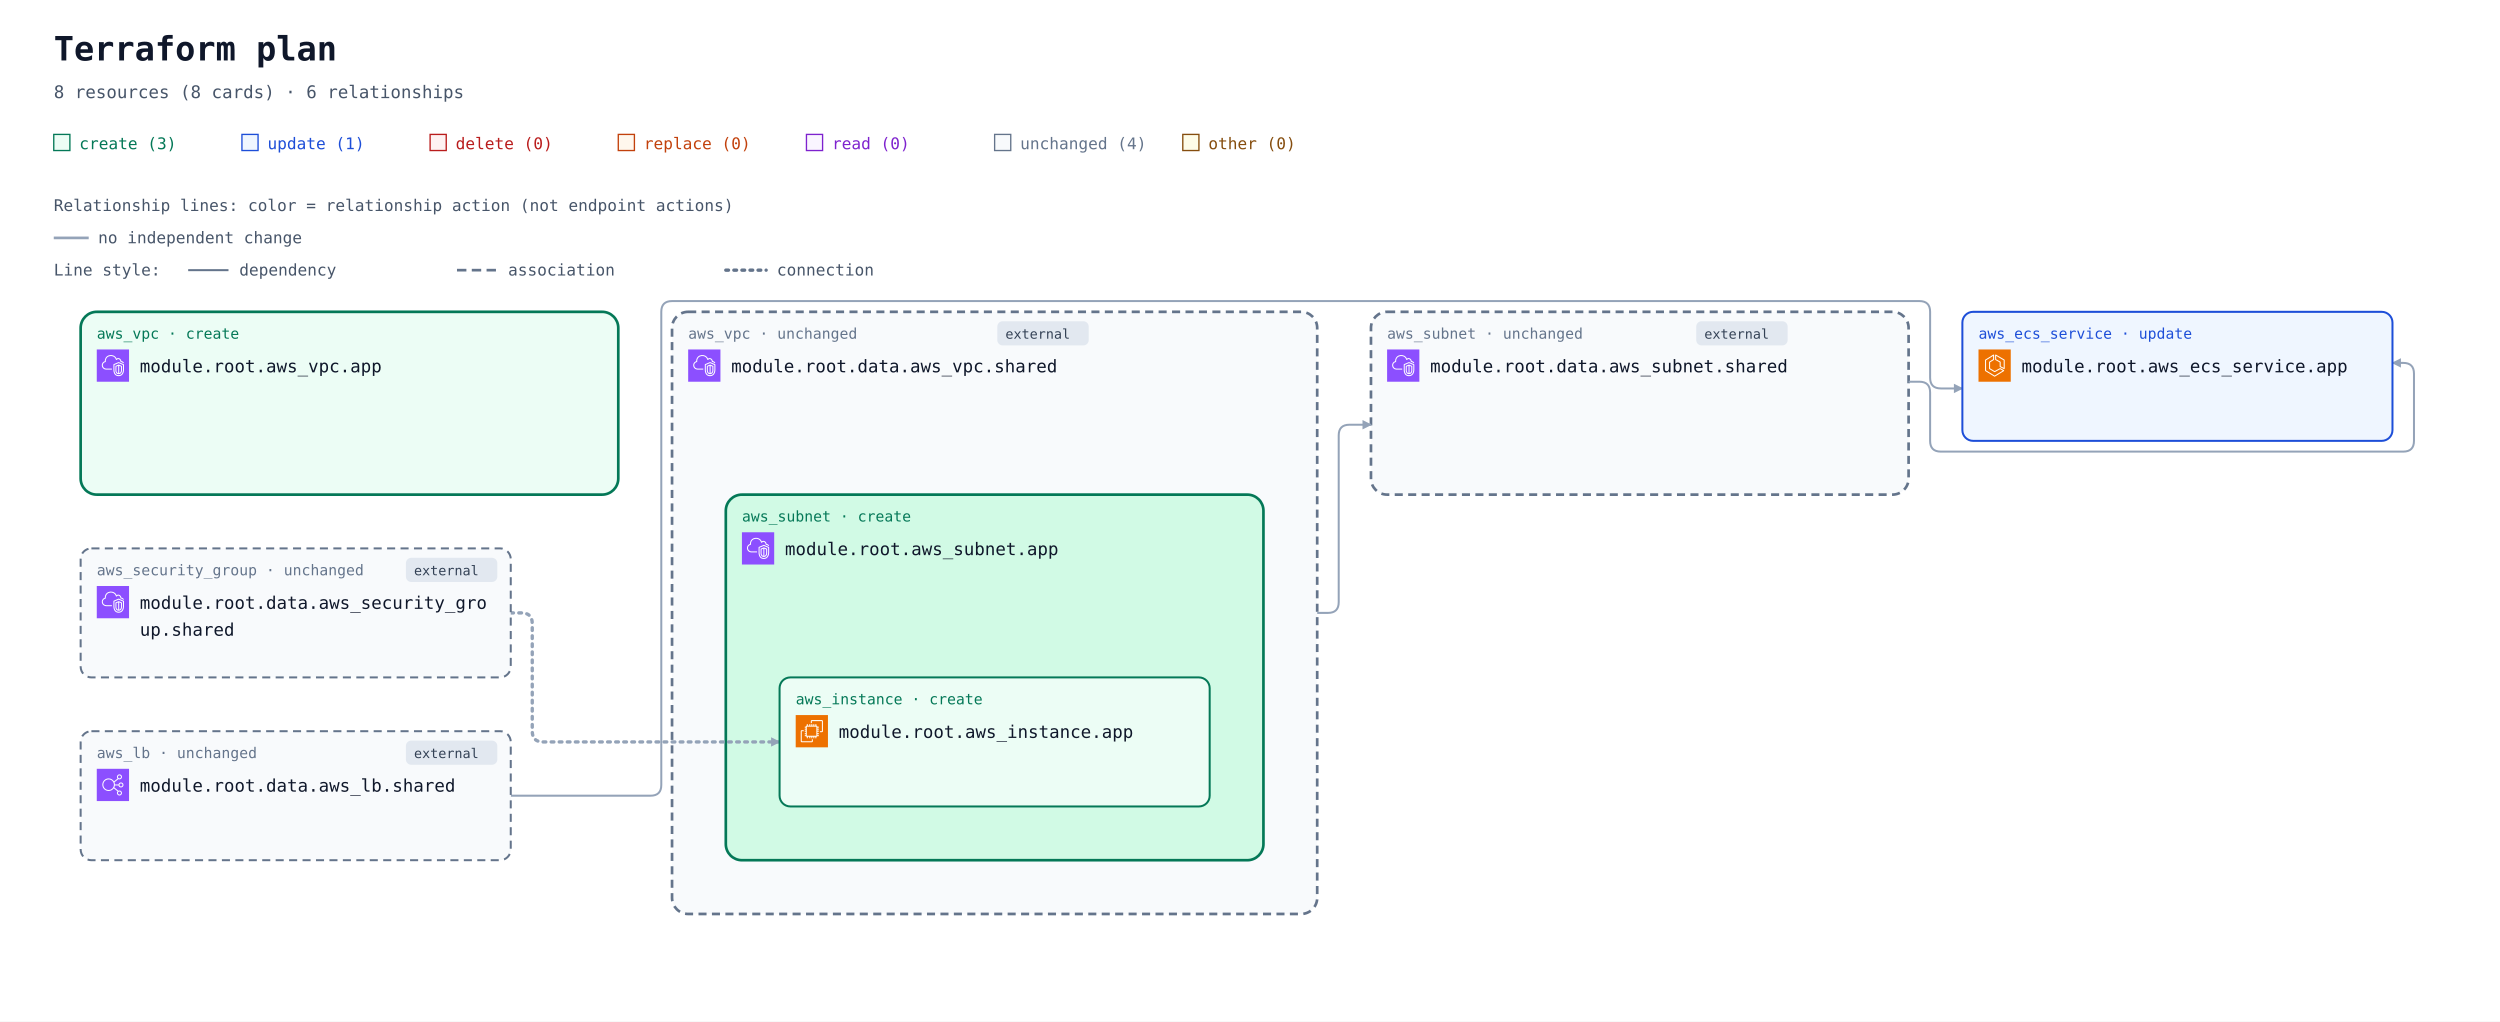
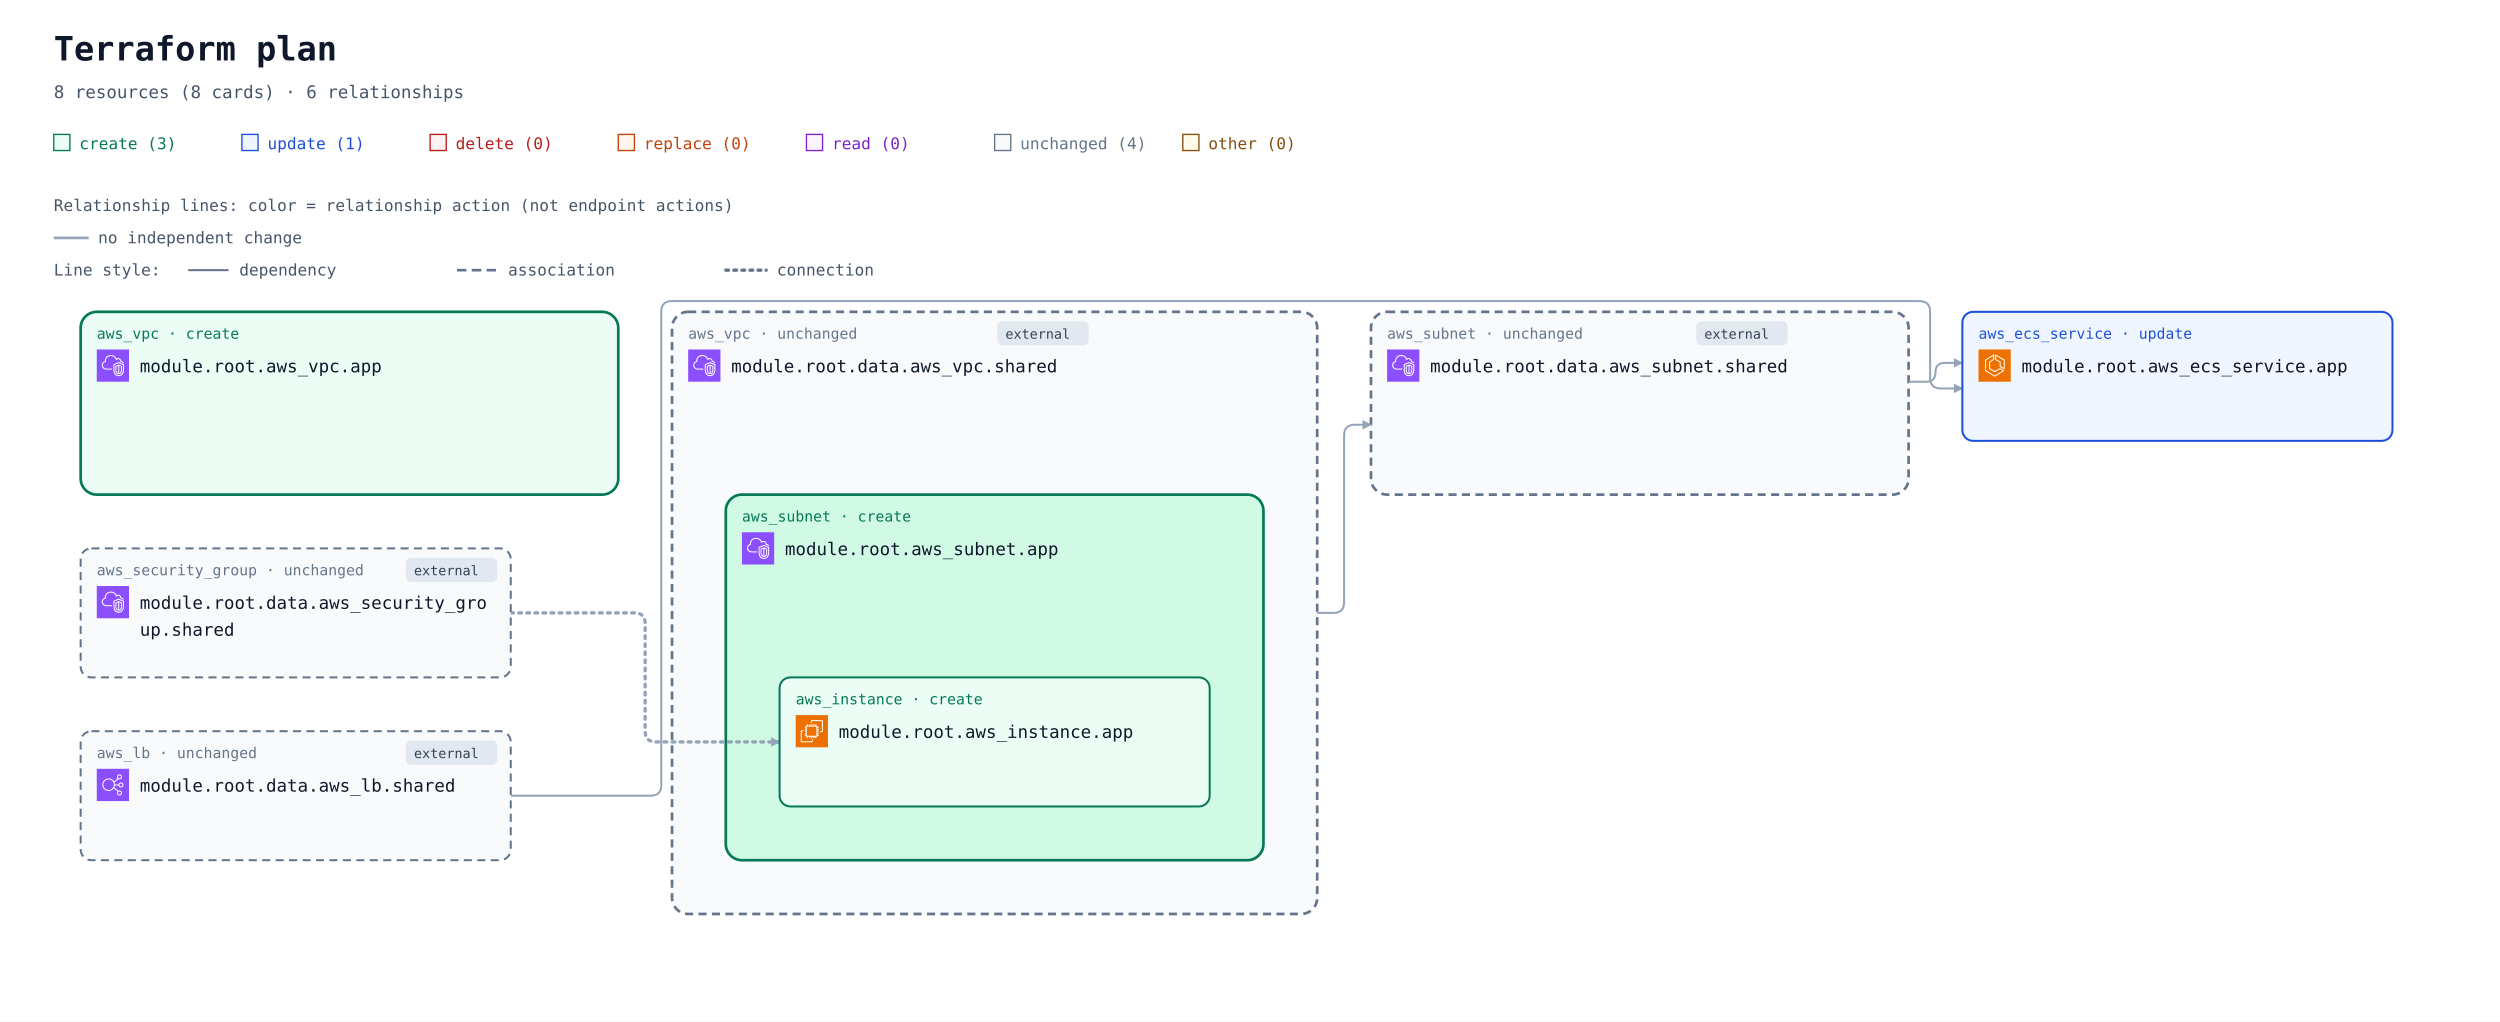
<svg xmlns="http://www.w3.org/2000/svg" width="1860" height="760" viewBox="0 0 1860 760" role="img" aria-labelledby="title description">
  <defs>
    <marker id="arrow" viewBox="0 0 10 10" refX="9" refY="5" markerWidth="7" markerHeight="7" markerUnits="userSpaceOnUse" orient="auto-start-reverse">
      <path d="M 0 0 L 10 5 L 0 10 z" fill="#94a3b8" />
    </marker>
    <symbol id="planorama-icon-aws-ec2" viewBox="0 0 64 64">
      <g>
        <g id="planorama-icon-aws-ec2-local-49636f6e2d4172636869746563747572652f34382f417263685f416d617a6f6e2d4543325f3438" stroke="none" stroke-width="1" fill="none" fill-rule="evenodd">
          <g id="planorama-icon-aws-ec2-local-49636f6e2d4172636869746563747572652d42472f34382f436f6d70757465" fill="#ED7100">
            <rect id="planorama-icon-aws-ec2-local-52656374616e676c65" x="0" y="0" width="64" height="64" />
          </g>
          <path d="M22,41 L41,41 L41,23 L22,23 L22,41 Z M43,23 L46,23 L46,25 L43,25 L43,27 L46,27 L46,29 L43,29 L43,31 L46,31 L46,33 L43,33 L43,36 L46,36 L46,38 L43,38 L43,40 L46,40 L46,42 L42.863,42 C42.608,42.587 42.023,43 41.344,43 L41,43 L41,46 L39,46 L39,43 L37,43 L37,46 L35,46 L35,43 L33,43 L33,46 L31,46 L31,43 L29,43 L29,46 L27,46 L27,43 L24,43 L24,46 L22,46 L22,43 L21.656,43 C20.977,43 20.392,42.587 20.137,42 L18,42 L18,40 L20,40 L20,38 L18,38 L18,36 L20,36 L20,33 L18,33 L18,31 L20,31 L20,29 L18,29 L18,27 L20,27 L20,25 L18,25 L18,23 L20,23 L20,22.656 C20,21.743 20.743,21 21.656,21 L22,21 L22,18 L24,18 L24,21 L27,21 L27,18 L29,18 L29,21 L31,21 L31,18 L33,18 L33,21 L35,21 L35,18 L37,18 L37,21 L39,21 L39,18 L41,18 L41,21 L41.344,21 C42.257,21 43,21.743 43,22.656 L43,23 Z M32,52 L12,52 L12,32 L16,32 L16,30 L11.843,30 C10.826,30 10,30.827 10,31.843 L10,52.157 C10,53.173 10.826,54 11.843,54 L32.157,54 C33.174,54 34,53.173 34,52.157 L34,48 L32,48 L32,52 Z M54,11.843 L54,32.157 C54,33.173 53.174,34 52.157,34 L48,34 L48,32 L52,32 L52,12 L32,12 L32,16 L30,16 L30,11.843 C30,10.827 30.826,10 31.843,10 L52.157,10 C53.174,10 54,10.827 54,11.843 L54,11.843 Z" id="planorama-icon-aws-ec2-local-416d617a6f6e2d4543325f49636f6e5f34385f5371756964" fill="#FFFFFF" />
        </g>
      </g>
    </symbol>
    <symbol id="planorama-icon-aws-ecs" viewBox="0 0 64 64">
      <g>
        <g id="planorama-icon-aws-ecs-local-49636f6e2d4172636869746563747572652f34382f417263685f416d617a6f6e2d456c61737469632d436f6e7461696e65722d536572766963655f3438" stroke="none" stroke-width="1" fill="none" fill-rule="evenodd">
          <g id="planorama-icon-aws-ecs-local-49636f6e2d4172636869746563747572652d42472f34382f436f6d70757465" fill="#ED7100">
            <rect id="planorama-icon-aws-ecs-local-52656374616e676c65" x="0" y="0" width="64" height="64" />
          </g>
          <path d="M50,36.382 L44,33.382 L44,25 C44,24.637 43.803,24.302 43.485,24.126 L35,19.412 L35,12.75 L50,21.572 L50,36.382 Z M51.507,20.138 L34.507,10.139 C34.199,9.958 33.815,9.955 33.504,10.133 C33.192,10.311 33,10.642 33,11.001 L33,20 C33,20.363 33.197,20.698 33.515,20.874 L42,25.588 L42,34 C42,34.379 42.214,34.725 42.553,34.895 L50.553,38.895 C50.694,38.965 50.847,39 51,39 C51.183,39 51.365,38.95 51.525,38.851 C51.82,38.668 52,38.347 52,38 L52,21 C52,20.646 51.812,20.318 51.507,20.138 L51.507,20.138 Z M32,51.828 L15,41.439 L15,21.554 L29,12.805 L29,19.446 L21.47,24.152 C21.178,24.335 21,24.655 21,25 L21,38 C21,38.351 21.185,38.677 21.485,38.857 L31.485,44.857 C31.789,45.04 32.167,45.048 32.479,44.878 L42.988,39.146 L48.035,42.029 L32,51.828 Z M50.496,41.132 L43.496,37.132 C43.194,36.959 42.825,36.956 42.521,37.122 L32.023,42.848 L23,37.434 L23,25.554 L30.53,20.848 C30.822,20.665 31,20.345 31,20 L31,11.001 C31,10.637 30.803,10.303 30.484,10.126 C30.168,9.949 29.778,9.96 29.47,10.153 L13.47,20.152 C13.178,20.335 13,20.655 13,21 L13,42 C13,42.348 13.182,42.671 13.479,42.854 L31.479,53.854 C31.639,53.951 31.819,54 32,54 C32.181,54 32.361,53.951 32.521,53.854 L50.521,42.854 C50.823,42.669 51.005,42.339 51,41.985 C50.995,41.632 50.803,41.307 50.496,41.132 L50.496,41.132 Z" id="planorama-icon-aws-ecs-local-416d617a6f6e2d456c61737469632d436f6e7461696e65722d536572766963655f49636f6e5f34385f5371756964" fill="#FFFFFF" />
        </g>
      </g>
    </symbol>
    <symbol id="planorama-icon-aws-elb" viewBox="0 0 64 64">
      <g>
        <g id="planorama-icon-aws-elb-local-49636f6e2d4172636869746563747572652f34382f417263685f456c61737469632d4c6f61642d42616c616e63696e675f3438" stroke="none" stroke-width="1" fill="none" fill-rule="evenodd">
          <g id="planorama-icon-aws-elb-local-49636f6e2d4172636869746563747572652d42472f34382f4e6574776f726b696e672d436f6e74656e742d44656c6976657279" fill="#8C4FFF">
            <rect id="planorama-icon-aws-elb-local-52656374616e676c65" x="0" y="0" width="64" height="64" />
          </g>
          <path d="M23.5,42 C17.71,42 13,37.29 13,31.5 C13,25.71 17.71,21 23.5,21 C29.29,21 34,25.71 34,31.5 C34,37.29 29.29,42 23.5,42 M48,48 C48,49.654 46.654,51 45,51 C43.346,51 42,49.654 42,48 C42,46.346 43.346,45 45,45 C46.654,45 48,46.346 48,48 M45,13 C46.654,13 48,14.346 48,16 C48,17.654 46.654,19 45,19 C43.346,19 42,17.654 42,16 C42,14.346 43.346,13 45,13 M48,29 C49.654,29 51,30.346 51,32 C51,33.654 49.654,35 48,35 C46.346,35 45,33.654 45,32 C45,30.346 46.346,29 48,29 M35.901,33 L43.102,33 C43.565,35.279 45.586,37 48,37 C50.757,37 53,34.757 53,32 C53,29.243 50.757,27 48,27 C45.586,27 43.565,28.721 43.102,31 L35.975,31 C35.916,29.541 35.614,28.146 35.096,26.856 L42.799,20.467 C43.466,20.797 44.206,21 45,21 C47.757,21 50,18.757 50,16 C50,13.243 47.757,11 45,11 C42.243,11 40,13.243 40,16 C40,17.224 40.459,18.331 41.191,19.201 L34.172,25.024 C31.977,21.42 28.021,19 23.5,19 C16.607,19 11,24.607 11,31.5 C11,38.393 16.607,44 23.5,44 C27.743,44 31.493,41.871 33.754,38.629 L41.191,44.799 C40.459,45.669 40,46.776 40,48 C40,50.757 42.243,53 45,53 C47.757,53 50,50.757 50,48 C50,45.243 47.757,43 45,43 C44.206,43 43.466,43.203 42.799,43.533 L34.77,36.873 C35.344,35.673 35.736,34.373 35.901,33" id="planorama-icon-aws-elb-local-456c61737469632d4c6f61642d42616c616e63696e675f49636f6e5f34385f5371756964" fill="#FFFFFF" />
        </g>
      </g>
    </symbol>
    <symbol id="planorama-icon-aws-vpc" viewBox="0 0 64 64">
      <g>
        <g id="planorama-icon-aws-vpc-local-49636f6e2d4172636869746563747572652f34382f417263685f416d617a6f6e2d5669727475616c2d507269766174652d436c6f75645f3438" stroke="none" stroke-width="1" fill="none" fill-rule="evenodd">
          <g id="planorama-icon-aws-vpc-local-49636f6e2d4172636869746563747572652d42472f34382f4e6574776f726b696e672d436f6e74656e742d44656c6976657279" fill="#8C4FFF">
            <rect id="planorama-icon-aws-vpc-local-52656374616e676c65" x="0" y="0" width="64" height="64" />
          </g>
          <path d="M48,33.977 L44.499,32.508 L44.499,46.878 C47.906,46.147 47.998,42.181 48,41.995 L48,33.977 Z M42.499,46.923 L42.499,32.508 L39,33.977 L39,42.004 C39.008,42.466 39.183,46.339 42.499,46.923 L42.499,46.923 Z M43.112,30.082 C43.358,29.977 43.638,29.978 43.886,30.081 L49.387,32.39 C49.759,32.546 50,32.909 50,33.312 L50,42.004 C49.978,44.431 48.562,49.004 43.37,49.004 C38.393,49.004 37.026,44.432 37,42.015 L37,33.312 C37,32.909 37.241,32.546 37.613,32.39 L43.112,30.082 Z M52,30.792 L43.492,27.092 L35,30.668 L35,41.025 C34.999,41.09 34.963,46.009 37.807,48.894 C39.187,50.294 41.059,51.004 43.37,51.004 C51.808,51.004 51.996,41.425 52,41.018 L52,30.792 Z M54,30.136 L54,41.025 C53.973,45.173 51.716,53.004 43.37,53.004 C40.498,53.004 38.145,52.09 36.373,50.288 C32.941,46.797 32.996,41.243 33,41.008 L33,30.004 C33,29.602 33.241,29.238 33.612,29.082 L43.111,25.082 C43.363,24.976 43.647,24.978 43.897,25.087 L53.398,29.219 C53.764,29.378 54,29.738 54,30.136 L54,30.136 Z M19,38.004 L30,38.004 L30,40.004 L19,40.004 C14.216,40.004 10.271,36.483 10.02,31.988 C10.002,31.813 10,31.599 10,31.385 C10,26.086 13.654,24.038 15.919,23.278 C15.902,23.063 15.891,22.843 15.891,22.626 C15.891,18.039 18.658,13.701 22.621,12.079 C27.58,10.049 33.235,10.937 36.695,14.285 C37.718,15.282 38.604,16.596 39.343,18.206 C40.299,17.422 41.392,17.004 42.523,17.004 C45.234,17.004 48.281,19.296 48.9,23.062 C51.069,23.344 52.936,24.639 53.896,26.582 L52.104,27.469 C51.34,25.925 49.806,25.004 48,25.004 C47.471,25.004 47.033,24.591 47.002,24.063 C46.807,20.762 44.275,19.004 42.523,19.004 C41.55,19.004 40.582,19.574 39.797,20.608 C39.575,20.899 39.215,21.048 38.852,20.993 C38.49,20.938 38.187,20.691 38.062,20.348 C37.327,18.346 36.398,16.789 35.302,15.72 C32.406,12.917 27.615,12.196 23.379,13.93 C19.775,15.405 17.891,19.421 17.891,22.626 C17.891,23.026 17.947,23.503 17.993,23.886 C18.053,24.386 17.73,24.853 17.24,24.975 C15.283,25.459 12,26.937 12,31.385 C12,31.535 11.998,31.685 12.013,31.836 C12.209,35.312 15.276,38.004 19,38.004 L19,38.004 Z" id="planorama-icon-aws-vpc-local-416d617a6f6e2d5669727475616c2d507269766174652d436c6f75645f49636f6e5f34385f5371756964" fill="#FFFFFF" />
        </g>
      </g>
    </symbol>
  </defs>
  <rect width="100%" height="100%" fill="#ffffff" />
  <g font-family="ui-monospace, SFMono-Regular, Consolas, monospace">
    <text x="40" y="45" font-size="25" font-weight="700" fill="#0f172a">Terraform plan</text>
    <text x="40" y="73" font-size="13" fill="#475569">8 resources (8 cards) · 6 relationships</text>
    <rect x="40" y="100" width="12" height="12" fill="#ecfdf5" stroke="#047857" />
    <text x="59" y="111" font-size="12" fill="#047857">create (3)</text>
    <rect x="180" y="100" width="12" height="12" fill="#eff6ff" stroke="#1d4ed8" />
    <text x="199" y="111" font-size="12" fill="#1d4ed8">update (1)</text>
    <rect x="320" y="100" width="12" height="12" fill="#fef2f2" stroke="#b91c1c" />
    <text x="339" y="111" font-size="12" fill="#b91c1c">delete (0)</text>
    <rect x="460" y="100" width="12" height="12" fill="#fff7ed" stroke="#c2410c" />
    <text x="479" y="111" font-size="12" fill="#c2410c">replace (0)</text>
    <rect x="600" y="100" width="12" height="12" fill="#faf5ff" stroke="#7e22ce" />
    <text x="619" y="111" font-size="12" fill="#7e22ce">read (0)</text>
    <rect x="740" y="100" width="12" height="12" fill="#f8fafc" stroke="#64748b" />
    <text x="759" y="111" font-size="12" fill="#64748b">unchanged (4)</text>
    <rect x="880" y="100" width="12" height="12" fill="#fefce8" stroke="#854d0e" />
    <text x="899" y="111" font-size="12" fill="#854d0e">other (0)</text>
    <g id="relationship-legend" font-size="12" fill="#475569">
      <text x="40" y="157">Relationship lines: color = relationship action (not endpoint actions)</text>
      <path d="M 40 177 H 66" stroke="#94a3b8" stroke-width="2" />
      <text x="73" y="181">no independent change</text>
      <text x="40" y="205">Line style:</text>
      <path d="M 140 201 H 170" stroke="#64748b" stroke-width="1.5" />
      <text x="178" y="205">dependency</text>
      <path d="M 340 201 H 370" stroke="#64748b" stroke-width="2" stroke-dasharray="7 4" />
      <text x="378" y="205">association</text>
      <path d="M 540 201 H 570" stroke="#64748b" stroke-width="2.5" stroke-dasharray="2 4" stroke-linecap="round" />
      <text x="578" y="205">connection</text>
    </g>
    <g transform="translate(0 72)">
      <g data-container="resource-6177735f7670632e617070-current">
        <rect x="60" y="160" width="400" height="136" rx="12" fill="#ecfdf5" stroke="#047857" stroke-width="2" data-mode="managed" />
      </g>
      <g data-container="resource-646174612e6177735f7375626e65742e736861726564-current">
        <rect x="1020" y="160" width="400" height="136" rx="12" fill="#f8fafc" stroke="#64748b" stroke-width="2" data-mode="data" stroke-dasharray="6 4" />
      </g>
      <g data-container="resource-646174612e6177735f7670632e736861726564-current">
        <rect x="500" y="160" width="480" height="448" rx="12" fill="#f8fafc" stroke="#64748b" stroke-width="2" data-mode="data" stroke-dasharray="6 4" />
      </g>
      <g data-container="resource-6177735f7375626e65742e617070-current">
        <rect x="540" y="296" width="400" height="272" rx="12" fill="#d1fae5" stroke="#047857" stroke-width="2" data-mode="managed" />
      </g>
      <g data-edge-kind="containment" data-source="resource-6177735f7375626e65742e617070-current" data-target="resource-6177735f696e7374616e63652e617070-current" />
      <path d="M 380 520 L 484 520 Q 492 520 492 512 L 492 160 Q 492 152 500 152 L 1428 152 Q 1436 152 1436 160 L 1436 209 Q 1436 217 1444 217 L 1460 217 " data-edge-kind="dependency" data-source="resource-646174612e6177735f6c622e736861726564-current" data-target="resource-6177735f6563735f736572766963652e617070-current" fill="none" stroke="#94a3b8" stroke-width="1.5" stroke-linejoin="round" marker-end="url(#arrow)" />
-       <path d="M 380 384 L 388 384 Q 396 384 396 392 L 396 472 Q 396 480 404 480 L 580 480 " data-edge-kind="connection" data-source="resource-646174612e6177735f73656375726974795f67726f75702e736861726564-current" data-target="resource-6177735f696e7374616e63652e617070-current" fill="none" stroke="#94a3b8" stroke-width="2.5" stroke-dasharray="2 4" stroke-linecap="round" stroke-linejoin="round" marker-end="url(#arrow)" />
-       <path d="M 1420 212 L 1428 212 Q 1436 212 1436 220 L 1436 256 Q 1436 264 1444 264 L 1788 264 Q 1796 264 1796 256 L 1796 206 Q 1796 198 1788 198 L 1780 198 " data-edge-kind="dependency" data-source="resource-646174612e6177735f7375626e65742e736861726564-current" data-target="resource-6177735f6563735f736572766963652e617070-current" fill="none" stroke="#94a3b8" stroke-width="1.5" stroke-linejoin="round" marker-end="url(#arrow)" />
+       <path d="M 380 384 L 472 384 Q 480 384 480 392 L 480 472 Q 480 480 488 480 L 580 480 " data-edge-kind="connection" data-source="resource-646174612e6177735f73656375726974795f67726f75702e736861726564-current" data-target="resource-6177735f696e7374616e63652e617070-current" fill="none" stroke="#94a3b8" stroke-width="2.5" stroke-dasharray="2 4" stroke-linecap="round" stroke-linejoin="round" marker-end="url(#arrow)" />
+       <path d="M 1420 212 L 1433 212 Q 1440 212 1440 205 L 1440 205 Q 1440 198 1447 198 L 1460 198 " data-edge-kind="dependency" data-source="resource-646174612e6177735f7375626e65742e736861726564-current" data-target="resource-6177735f6563735f736572766963652e617070-current" fill="none" stroke="#94a3b8" stroke-width="1.5" stroke-linejoin="round" marker-end="url(#arrow)" />
      <g data-edge-kind="containment" data-source="resource-646174612e6177735f7670632e736861726564-current" data-target="resource-6177735f7375626e65742e617070-current" />
-       <path d="M 980 384 L 988 384 Q 996 384 996 376 L 996 252 Q 996 244 1004 244 L 1020 244 " data-edge-kind="dependency" data-source="resource-646174612e6177735f7670632e736861726564-current" data-target="resource-646174612e6177735f7375626e65742e736861726564-current" fill="none" stroke="#94a3b8" stroke-width="1.5" stroke-linejoin="round" marker-end="url(#arrow)" />
+       <path d="M 980 384 L 992 384 Q 1000 384 1000 376 L 1000 252 Q 1000 244 1008 244 L 1020 244 " data-edge-kind="dependency" data-source="resource-646174612e6177735f7670632e736861726564-current" data-target="resource-646174612e6177735f7375626e65742e736861726564-current" fill="none" stroke="#94a3b8" stroke-width="1.5" stroke-linejoin="round" marker-end="url(#arrow)" />
      <g id="resource-6177735f6563735f736572766963652e617070-current" data-architecture-id="terraform:6177735f6563735f736572766963652e617070-current" data-qualified-address="module.root.aws_ecs_service.app" data-terraform-address="aws_ecs_service.app">
        <rect x="1460" y="160" width="320" height="96" rx="8" fill="#eff6ff" stroke="#1d4ed8" stroke-width="1.5" data-mode="managed" />
        <text x="1472" y="180" font-size="11" fill="#1d4ed8">aws_ecs_service · update</text>
        <use href="#planorama-icon-aws-ecs" x="1472" y="188" width="24" height="24" aria-hidden="true" />
        <text x="1504" y="205" font-size="13" fill="#0f172a">module.root.aws_ecs_service.app</text>
        <text x="1472" y="244" font-size="10" fill="#64748b" data-role="controller" />
      </g>
      <g id="resource-6177735f696e7374616e63652e617070-current" data-architecture-id="terraform:6177735f696e7374616e63652e617070-current" data-qualified-address="module.root.aws_instance.app" data-terraform-address="aws_instance.app">
        <rect x="580" y="432" width="320" height="96" rx="8" fill="#ecfdf5" stroke="#047857" stroke-width="1.5" data-mode="managed" />
        <text x="592" y="452" font-size="11" fill="#047857">aws_instance · create</text>
        <use href="#planorama-icon-aws-ec2" x="592" y="460" width="24" height="24" aria-hidden="true" />
        <text x="624" y="477" font-size="13" fill="#0f172a">module.root.aws_instance.app</text>
        <text x="592" y="516" font-size="10" fill="#64748b" />
      </g>
      <g id="resource-6177735f7375626e65742e617070-current" data-architecture-id="terraform:6177735f7375626e65742e617070-current" data-qualified-address="module.root.aws_subnet.app" data-terraform-address="aws_subnet.app">
        <text x="552" y="316" font-size="11" fill="#047857">aws_subnet · create</text>
        <use href="#planorama-icon-aws-vpc" x="552" y="324" width="24" height="24" aria-hidden="true" />
        <text x="584" y="341" font-size="13" fill="#0f172a">module.root.aws_subnet.app</text>
        <text x="552" y="380" font-size="10" fill="#64748b" />
      </g>
      <g id="resource-6177735f7670632e617070-current" data-architecture-id="terraform:6177735f7670632e617070-current" data-qualified-address="module.root.aws_vpc.app" data-terraform-address="aws_vpc.app">
        <text x="72" y="180" font-size="11" fill="#047857">aws_vpc · create</text>
        <use href="#planorama-icon-aws-vpc" x="72" y="188" width="24" height="24" aria-hidden="true" />
        <text x="104" y="205" font-size="13" fill="#0f172a">module.root.aws_vpc.app</text>
        <text x="72" y="244" font-size="10" fill="#64748b" />
      </g>
      <g id="resource-646174612e6177735f6c622e736861726564-current" data-architecture-id="terraform:646174612e6177735f6c622e736861726564-current" data-qualified-address="module.root.data.aws_lb.shared" data-terraform-address="data.aws_lb.shared">
        <rect x="60" y="472" width="320" height="96" rx="8" fill="#f8fafc" stroke="#64748b" stroke-width="1.5" data-mode="data" stroke-dasharray="6 4" />
        <g data-external="true">
          <rect x="302" y="479" width="68" height="18" rx="4" fill="#e2e8f0" />
          <text x="308" y="492" font-size="10" fill="#334155">external</text>
        </g>
        <text x="72" y="492" font-size="11" fill="#64748b">aws_lb · unchanged</text>
        <use href="#planorama-icon-aws-elb" x="72" y="500" width="24" height="24" aria-hidden="true" />
        <text x="104" y="517" font-size="13" fill="#0f172a">module.root.data.aws_lb.shared</text>
        <text x="72" y="556" font-size="10" fill="#64748b" />
      </g>
      <g id="resource-646174612e6177735f73656375726974795f67726f75702e736861726564-current" data-architecture-id="terraform:646174612e6177735f73656375726974795f67726f75702e736861726564-current" data-qualified-address="module.root.data.aws_security_group.shared" data-terraform-address="data.aws_security_group.shared">
        <rect x="60" y="336" width="320" height="96" rx="8" fill="#f8fafc" stroke="#64748b" stroke-width="1.5" data-mode="data" stroke-dasharray="6 4" />
        <g data-external="true">
          <rect x="302" y="343" width="68" height="18" rx="4" fill="#e2e8f0" />
          <text x="308" y="356" font-size="10" fill="#334155">external</text>
        </g>
        <text x="72" y="356" font-size="11" fill="#64748b">aws_security_group · unchanged</text>
        <use href="#planorama-icon-aws-vpc" x="72" y="364" width="24" height="24" aria-hidden="true" />
        <text x="104" y="381" font-size="13" fill="#0f172a">module.root.data.aws_security_gro</text>
        <text x="104" y="401" font-size="13" fill="#0f172a">up.shared</text>
        <text x="72" y="420" font-size="10" fill="#64748b" data-role="policy" />
      </g>
      <g id="resource-646174612e6177735f7375626e65742e736861726564-current" data-architecture-id="terraform:646174612e6177735f7375626e65742e736861726564-current" data-qualified-address="module.root.data.aws_subnet.shared" data-terraform-address="data.aws_subnet.shared">
        <g data-external="true">
          <rect x="1262" y="167" width="68" height="18" rx="4" fill="#e2e8f0" />
          <text x="1268" y="180" font-size="10" fill="#334155">external</text>
        </g>
        <text x="1032" y="180" font-size="11" fill="#64748b">aws_subnet · unchanged</text>
        <use href="#planorama-icon-aws-vpc" x="1032" y="188" width="24" height="24" aria-hidden="true" />
        <text x="1064" y="205" font-size="13" fill="#0f172a">module.root.data.aws_subnet.shared</text>
        <text x="1032" y="244" font-size="10" fill="#64748b" />
      </g>
      <g id="resource-646174612e6177735f7670632e736861726564-current" data-architecture-id="terraform:646174612e6177735f7670632e736861726564-current" data-qualified-address="module.root.data.aws_vpc.shared" data-terraform-address="data.aws_vpc.shared">
        <g data-external="true">
          <rect x="742" y="167" width="68" height="18" rx="4" fill="#e2e8f0" />
          <text x="748" y="180" font-size="10" fill="#334155">external</text>
        </g>
        <text x="512" y="180" font-size="11" fill="#64748b">aws_vpc · unchanged</text>
        <use href="#planorama-icon-aws-vpc" x="512" y="188" width="24" height="24" aria-hidden="true" />
        <text x="544" y="205" font-size="13" fill="#0f172a">module.root.data.aws_vpc.shared</text>
        <text x="512" y="244" font-size="10" fill="#64748b" />
      </g>
    </g>
  </g>
</svg>
